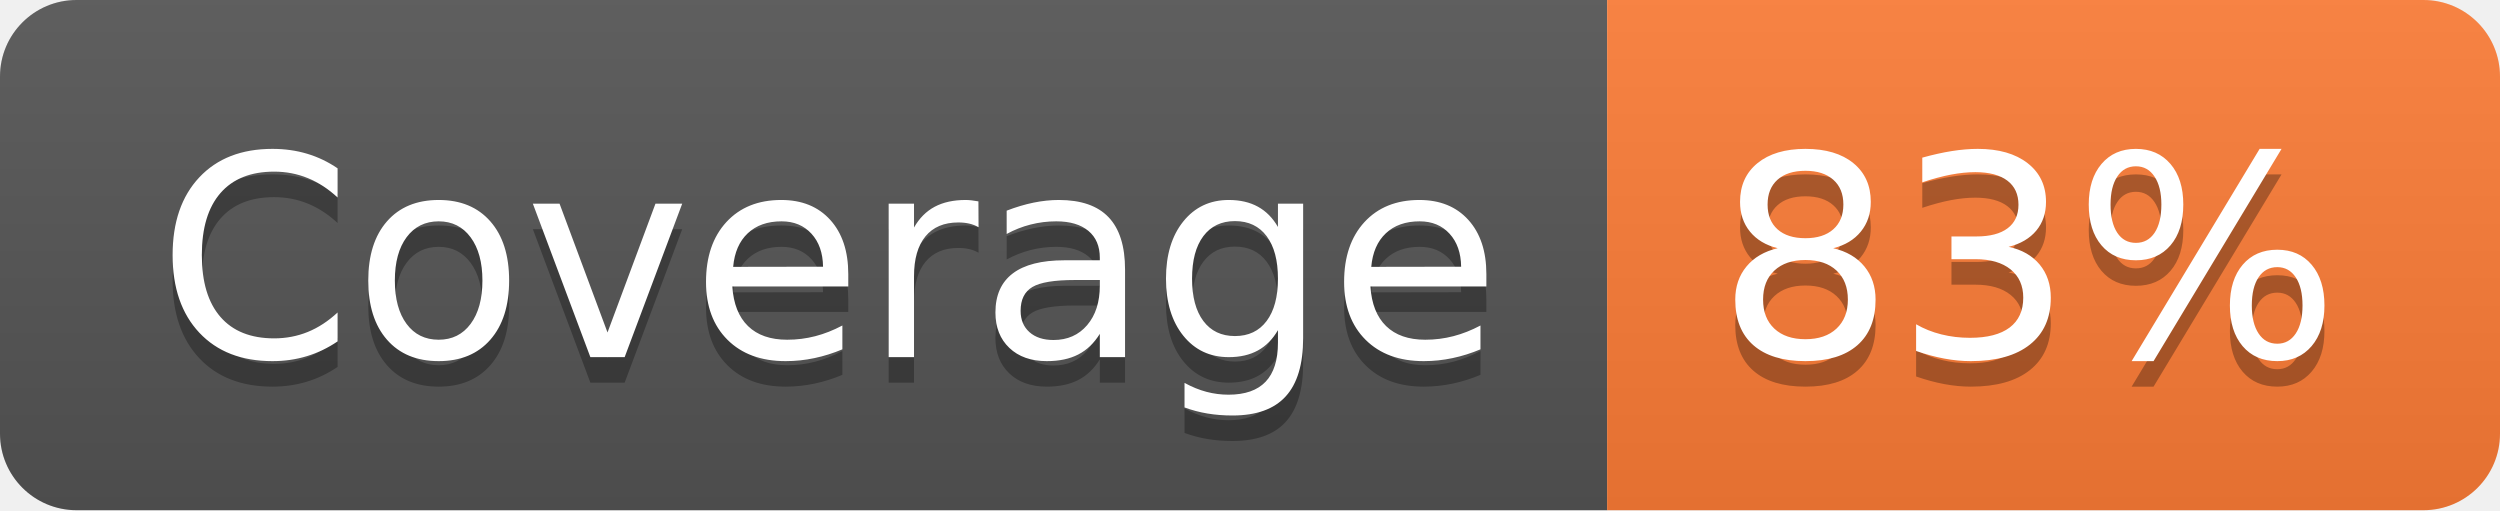
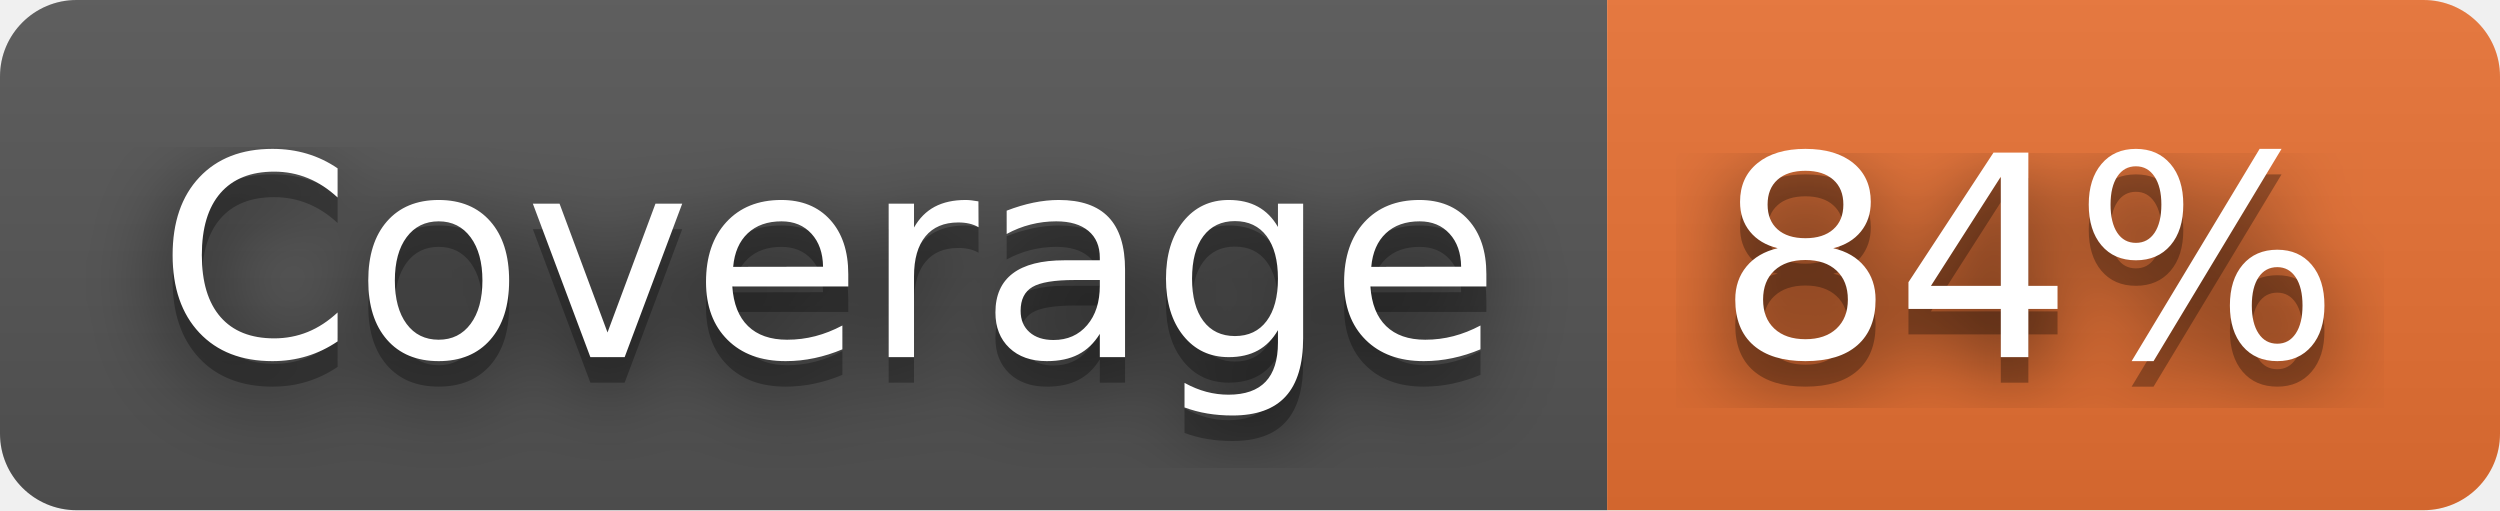
- <svg xmlns="http://www.w3.org/2000/svg" width="98" height="20" role="img" aria-label="Coverage: 83%">
+ <svg xmlns="http://www.w3.org/2000/svg" width="98" height="20" role="img" aria-label="Coverage: 84%">
+   <filter id="blur">
+     <feGaussianBlur stdDeviation="16" />
+   </filter>
  <linearGradient id="s" x2="0" y2="100%">
    <stop offset="0" stop-color="#bbb" stop-opacity=".1" />
    <stop offset="1" stop-opacity=".1" />
  </linearGradient>
  <clipPath id="r">
-     <rect width="98" height="20" rx="3" fill="#fff" />
+     <rect width="98" height="20" rx="3" />
  </clipPath>
  <g clip-path="url(#r)">
    <rect width="63" height="20" fill="#555" />
-     <rect x="63" width="35" height="20" fill="#fe7d37" />
+     <rect x="63" width="35" height="20" fill="#ea7233" />
    <rect width="98" height="20" fill="url(#s)" />
  </g>
  <g fill="#fff" text-anchor="middle" font-family="Verdana,Geneva,DejaVu Sans,sans-serif" text-rendering="geometricPrecision" font-size="110">
-     <text aria-hidden="true" x="325" y="150" fill="#010101" fill-opacity=".3" transform="scale(.1)" textLength="530">Coverage</text>
-     <text x="325" y="140" transform="scale(.1)" fill="#fff" textLength="530">Coverage</text>
-     <text aria-hidden="true" x="795" y="150" fill="#010101" fill-opacity=".3" transform="scale(.1)" textLength="250">83%</text>
-     <text x="795" y="140" transform="scale(.1)" fill="#fff" textLength="250">83%</text>
+     <g transform="scale(.1)">
+       <g aria-hidden="true" fill="#010101">
+         <text x="325" y="150" fill-opacity=".8" filter="url(#blur)" textLength="530">Coverage</text>
+         <text x="325" y="150" fill-opacity=".3" textLength="530">Coverage</text>
+       </g>
+       <text x="325" y="140" textLength="530">Coverage</text>
+     </g>
+     <g transform="scale(.1)">
+       <g aria-hidden="true" fill="#010101">
+         <text x="795" y="150" fill-opacity=".8" filter="url(#blur)" textLength="250">84%</text>
+         <text x="795" y="150" fill-opacity=".3" textLength="250">84%</text>
+       </g>
+       <text x="795" y="140" textLength="250">84%</text>
+     </g>
  </g>
</svg>
